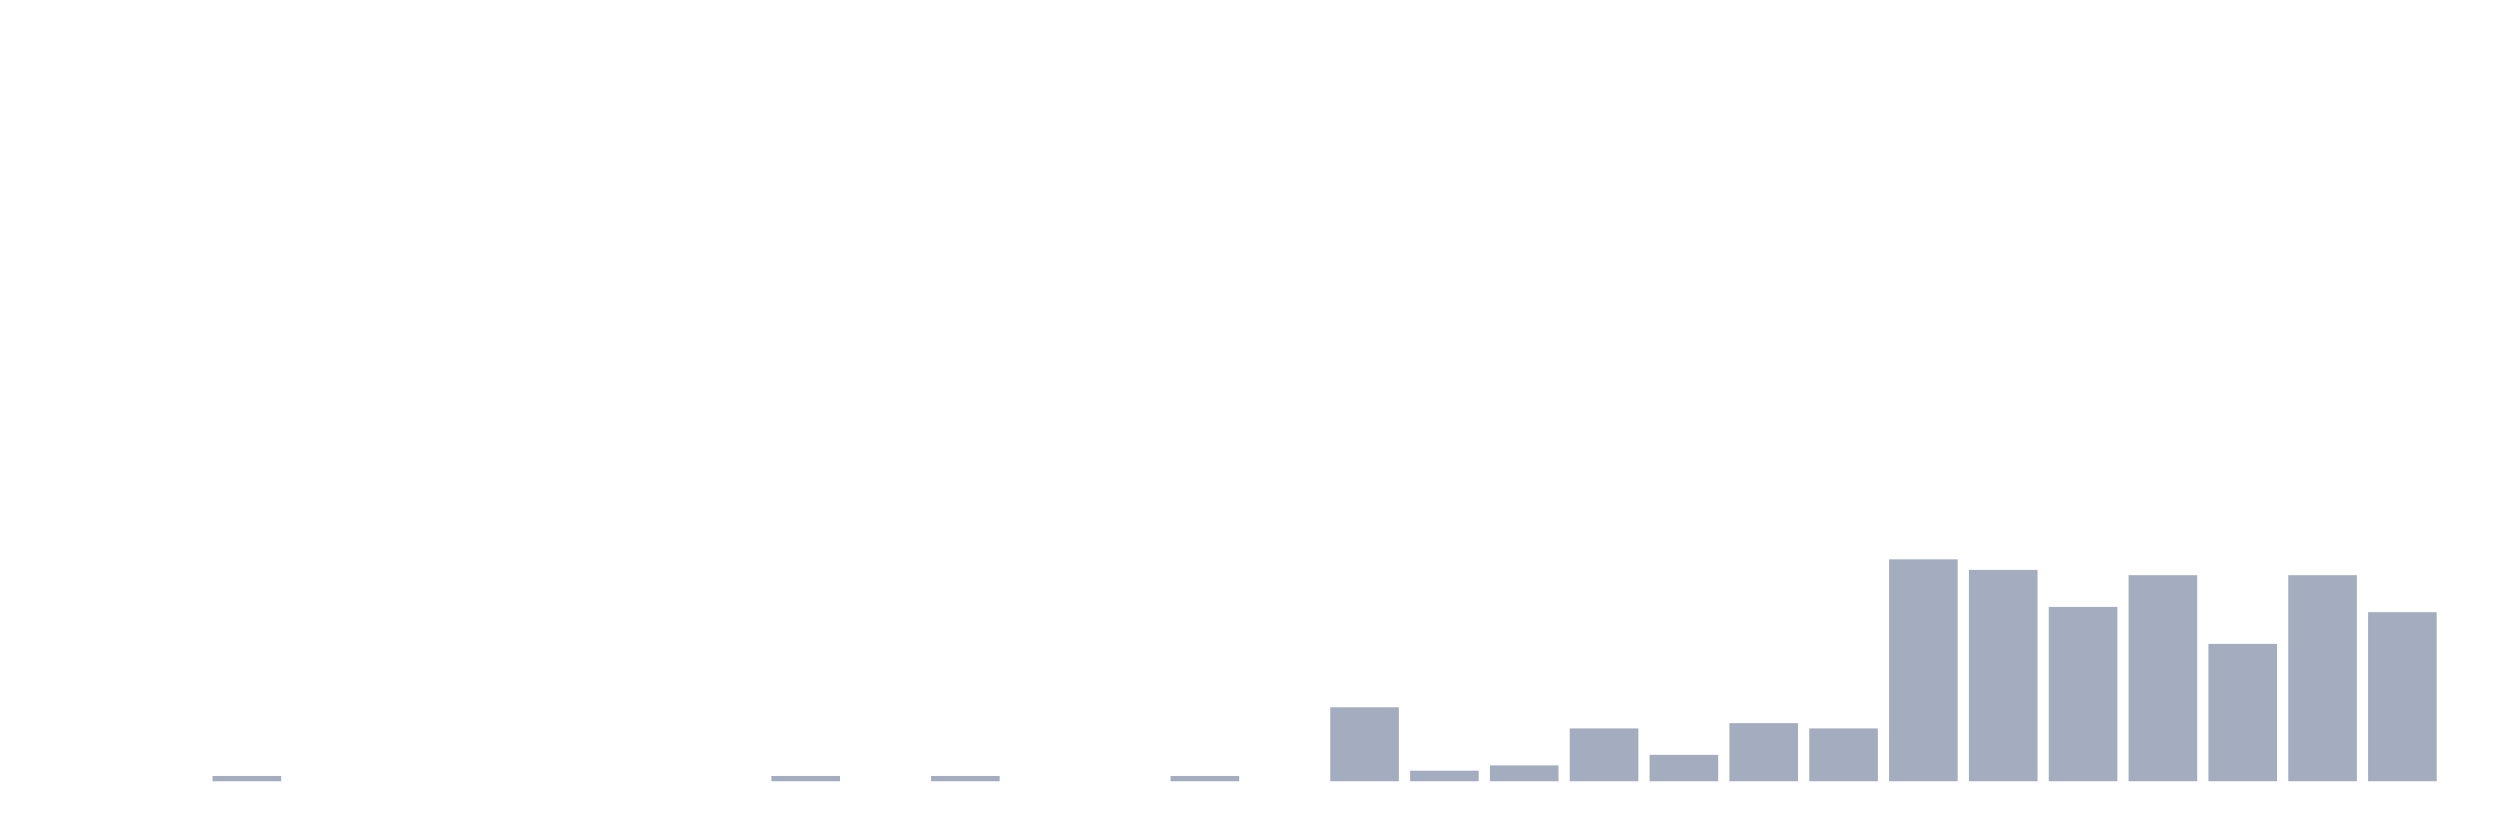
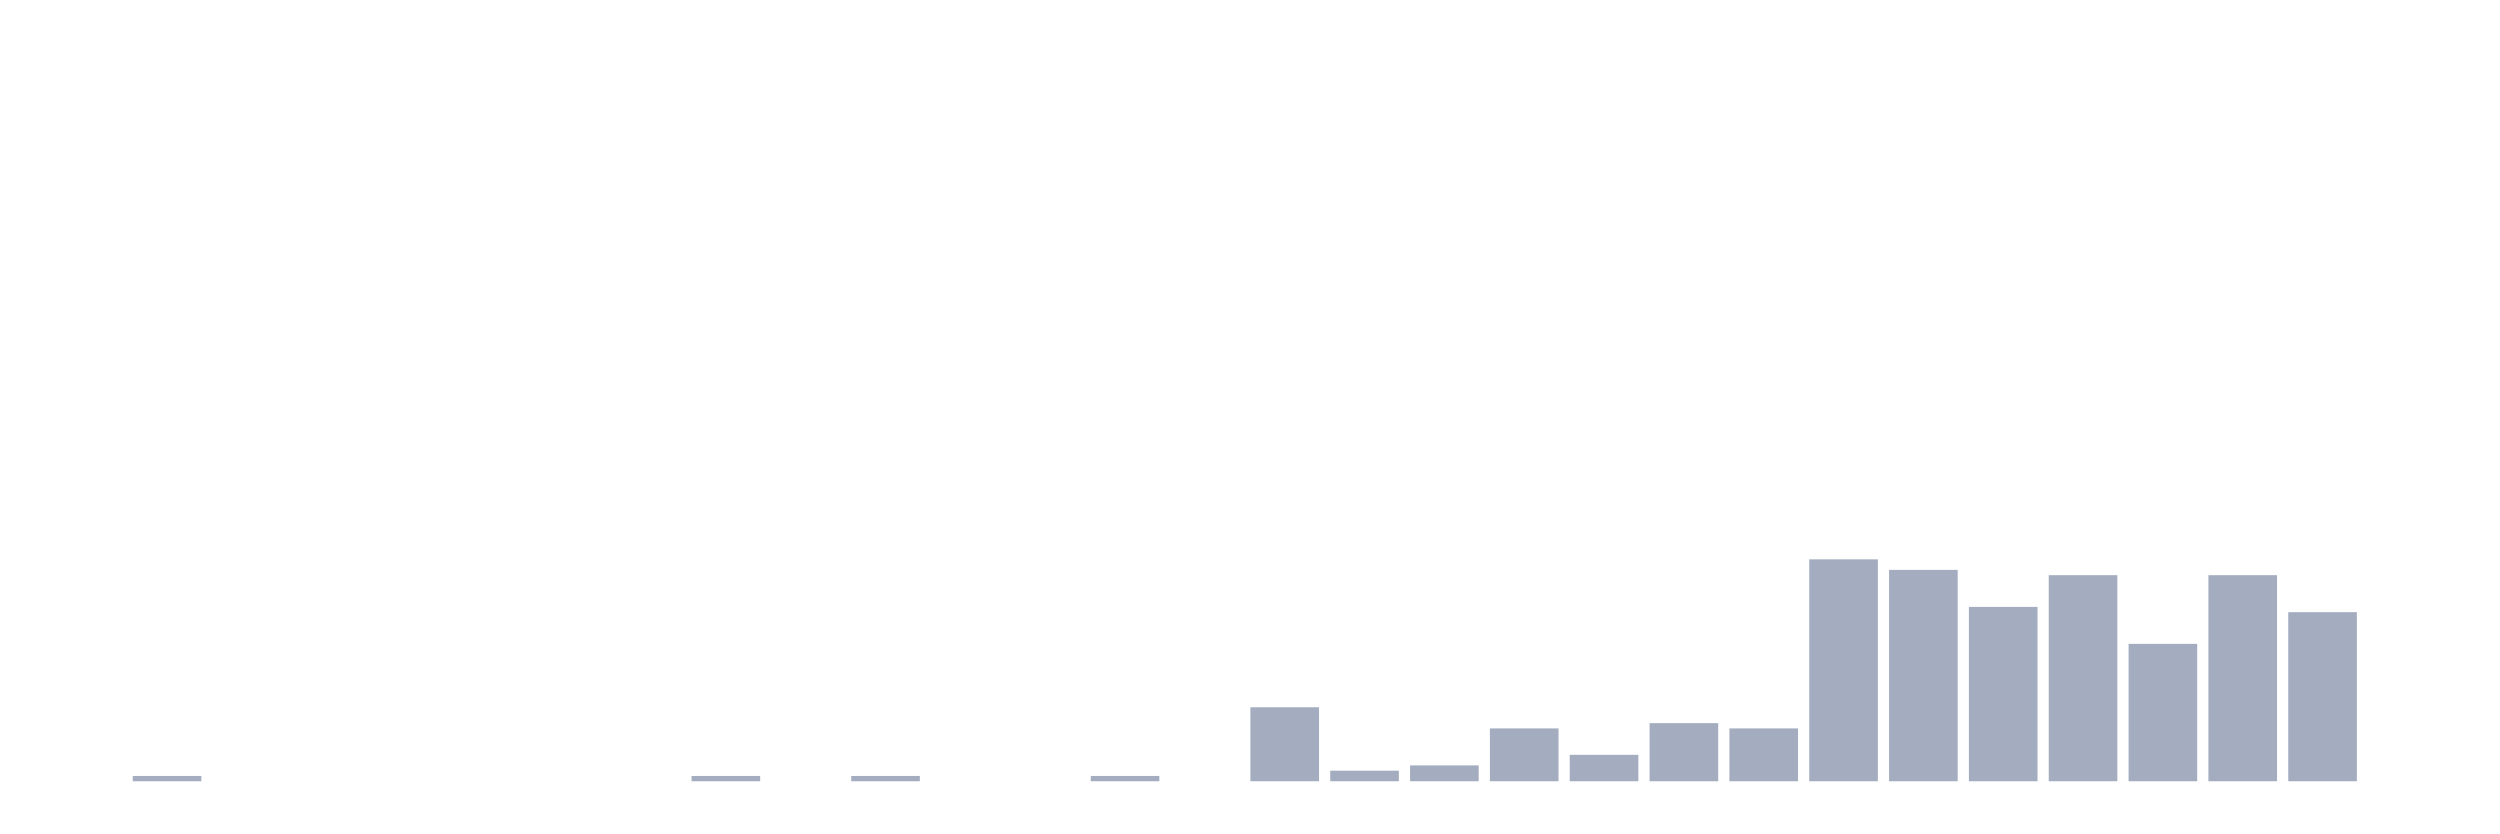
<svg xmlns="http://www.w3.org/2000/svg" viewBox="0 0 480 160">
  <g transform="translate(10,10)">
    <rect class="bar" x="0.153" width="13.175" y="140" height="0" fill="rgb(164,173,192)" />
-     <rect class="bar" x="15.482" width="13.175" y="140" height="0" fill="rgb(164,173,192)" />
-     <rect class="bar" x="30.81" width="13.175" y="138.986" height="1.014" fill="rgb(164,173,192)" />
+     <rect class="bar" x="15.482" width="13.175" y="138.986" height="1.014" fill="rgb(164,173,192)" />
+     <rect class="bar" x="30.81" width="13.175" y="140" height="0" fill="rgb(164,173,192)" />
    <rect class="bar" x="46.138" width="13.175" y="140" height="0" fill="rgb(164,173,192)" />
    <rect class="bar" x="61.466" width="13.175" y="140" height="0" fill="rgb(164,173,192)" />
    <rect class="bar" x="76.794" width="13.175" y="140" height="0" fill="rgb(164,173,192)" />
    <rect class="bar" x="92.123" width="13.175" y="140" height="0" fill="rgb(164,173,192)" />
    <rect class="bar" x="107.451" width="13.175" y="140" height="0" fill="rgb(164,173,192)" />
-     <rect class="bar" x="122.779" width="13.175" y="140" height="0" fill="rgb(164,173,192)" />
-     <rect class="bar" x="138.107" width="13.175" y="138.986" height="1.014" fill="rgb(164,173,192)" />
-     <rect class="bar" x="153.436" width="13.175" y="140" height="0" fill="rgb(164,173,192)" />
-     <rect class="bar" x="168.764" width="13.175" y="138.986" height="1.014" fill="rgb(164,173,192)" />
+     <rect class="bar" x="122.779" width="13.175" y="138.986" height="1.014" fill="rgb(164,173,192)" />
+     <rect class="bar" x="138.107" width="13.175" y="140" height="0" fill="rgb(164,173,192)" />
+     <rect class="bar" x="153.436" width="13.175" y="138.986" height="1.014" fill="rgb(164,173,192)" />
+     <rect class="bar" x="168.764" width="13.175" y="140" height="0" fill="rgb(164,173,192)" />
    <rect class="bar" x="184.092" width="13.175" y="140" height="0" fill="rgb(164,173,192)" />
-     <rect class="bar" x="199.42" width="13.175" y="140" height="0" fill="rgb(164,173,192)" />
-     <rect class="bar" x="214.748" width="13.175" y="138.986" height="1.014" fill="rgb(164,173,192)" />
-     <rect class="bar" x="230.077" width="13.175" y="140" height="0" fill="rgb(164,173,192)" />
-     <rect class="bar" x="245.405" width="13.175" y="125.797" height="14.203" fill="rgb(164,173,192)" />
-     <rect class="bar" x="260.733" width="13.175" y="137.971" height="2.029" fill="rgb(164,173,192)" />
-     <rect class="bar" x="276.061" width="13.175" y="136.957" height="3.043" fill="rgb(164,173,192)" />
-     <rect class="bar" x="291.39" width="13.175" y="129.855" height="10.145" fill="rgb(164,173,192)" />
-     <rect class="bar" x="306.718" width="13.175" y="134.928" height="5.072" fill="rgb(164,173,192)" />
-     <rect class="bar" x="322.046" width="13.175" y="128.841" height="11.159" fill="rgb(164,173,192)" />
-     <rect class="bar" x="337.374" width="13.175" y="129.855" height="10.145" fill="rgb(164,173,192)" />
-     <rect class="bar" x="352.702" width="13.175" y="97.391" height="42.609" fill="rgb(164,173,192)" />
-     <rect class="bar" x="368.031" width="13.175" y="99.42" height="40.58" fill="rgb(164,173,192)" />
-     <rect class="bar" x="383.359" width="13.175" y="106.522" height="33.478" fill="rgb(164,173,192)" />
-     <rect class="bar" x="398.687" width="13.175" y="100.435" height="39.565" fill="rgb(164,173,192)" />
-     <rect class="bar" x="414.015" width="13.175" y="113.623" height="26.377" fill="rgb(164,173,192)" />
-     <rect class="bar" x="429.344" width="13.175" y="100.435" height="39.565" fill="rgb(164,173,192)" />
-     <rect class="bar" x="444.672" width="13.175" y="107.536" height="32.464" fill="rgb(164,173,192)" />
+     <rect class="bar" x="199.42" width="13.175" y="138.986" height="1.014" fill="rgb(164,173,192)" />
+     <rect class="bar" x="214.748" width="13.175" y="140" height="0" fill="rgb(164,173,192)" />
+     <rect class="bar" x="230.077" width="13.175" y="125.797" height="14.203" fill="rgb(164,173,192)" />
+     <rect class="bar" x="245.405" width="13.175" y="137.971" height="2.029" fill="rgb(164,173,192)" />
+     <rect class="bar" x="260.733" width="13.175" y="136.957" height="3.043" fill="rgb(164,173,192)" />
+     <rect class="bar" x="276.061" width="13.175" y="129.855" height="10.145" fill="rgb(164,173,192)" />
+     <rect class="bar" x="291.39" width="13.175" y="134.928" height="5.072" fill="rgb(164,173,192)" />
+     <rect class="bar" x="306.718" width="13.175" y="128.841" height="11.159" fill="rgb(164,173,192)" />
+     <rect class="bar" x="322.046" width="13.175" y="129.855" height="10.145" fill="rgb(164,173,192)" />
+     <rect class="bar" x="337.374" width="13.175" y="97.391" height="42.609" fill="rgb(164,173,192)" />
+     <rect class="bar" x="352.702" width="13.175" y="99.42" height="40.58" fill="rgb(164,173,192)" />
+     <rect class="bar" x="368.031" width="13.175" y="106.522" height="33.478" fill="rgb(164,173,192)" />
+     <rect class="bar" x="383.359" width="13.175" y="100.435" height="39.565" fill="rgb(164,173,192)" />
+     <rect class="bar" x="398.687" width="13.175" y="113.623" height="26.377" fill="rgb(164,173,192)" />
+     <rect class="bar" x="414.015" width="13.175" y="100.435" height="39.565" fill="rgb(164,173,192)" />
+     <rect class="bar" x="429.344" width="13.175" y="107.536" height="32.464" fill="rgb(164,173,192)" />
+     <rect class="bar" x="444.672" width="13.175" y="140" height="0" fill="rgb(164,173,192)" />
  </g>
</svg>
